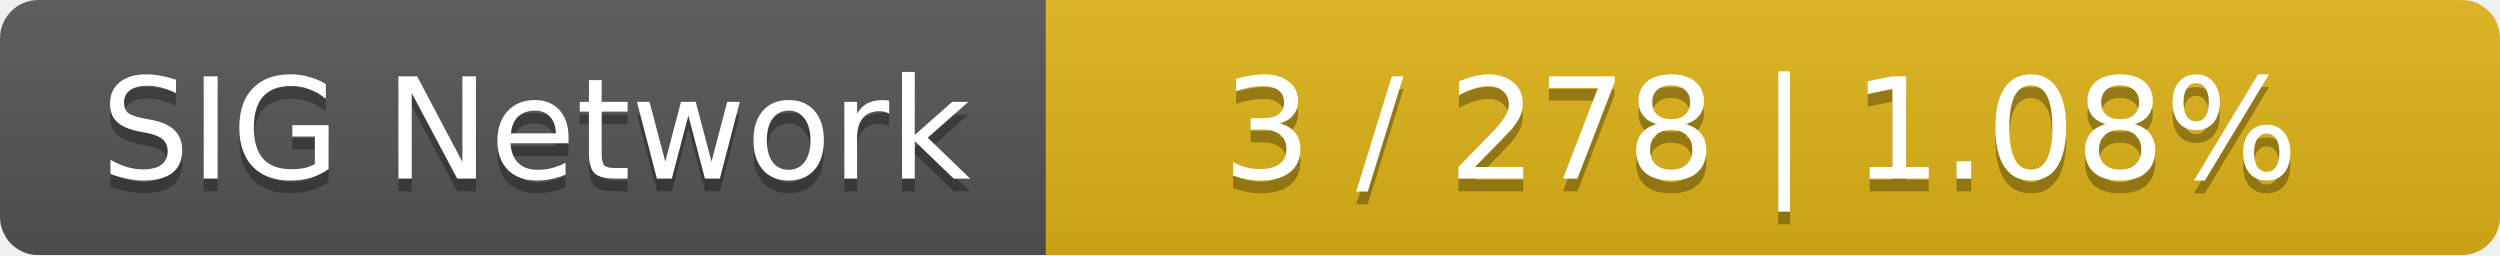
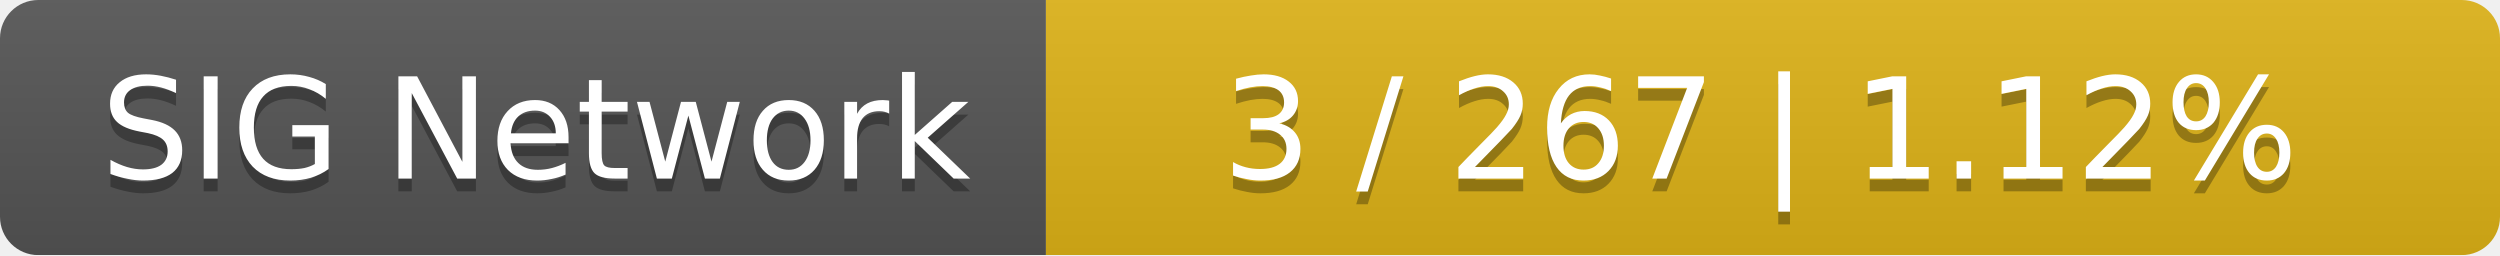
<svg xmlns="http://www.w3.org/2000/svg" width="196" height="20">
  <linearGradient id="smooth" x2="0" y2="100%">
    <stop offset="0" stop-color="#bbb" stop-opacity=".1" />
    <stop offset="1" stop-opacity=".1" />
  </linearGradient>
  <mask id="round">
    <rect width="196" height="20" rx="3" fill="#fff" />
  </mask>
  <g mask="url(#round)">
    <rect width="82" height="20" fill="#555" />
    <rect x="82" width="114" height="20" fill="#dfb317" />
    <rect width="196" height="20" fill="url(#smooth)" />
  </g>
  <g fill="#fff" text-anchor="middle" font-family="DejaVu Sans,Verdana,Geneva,sans-serif" font-size="11">
    <text x="42" y="15" fill="#010101" fill-opacity=".3">SIG Network</text>
    <text x="42" y="14">SIG Network</text>
-     <text x="138" y="15" fill="#010101" fill-opacity=".3">3 / 278    |    1.08%</text>
-     <text x="138" y="14">3 / 278    |    1.08%</text>
+     <text x="138" y="15" fill="#010101" fill-opacity=".3">3 / 267    |    1.12%</text>
+     <text x="138" y="14">3 / 267    |    1.12%</text>
  </g>
</svg>
